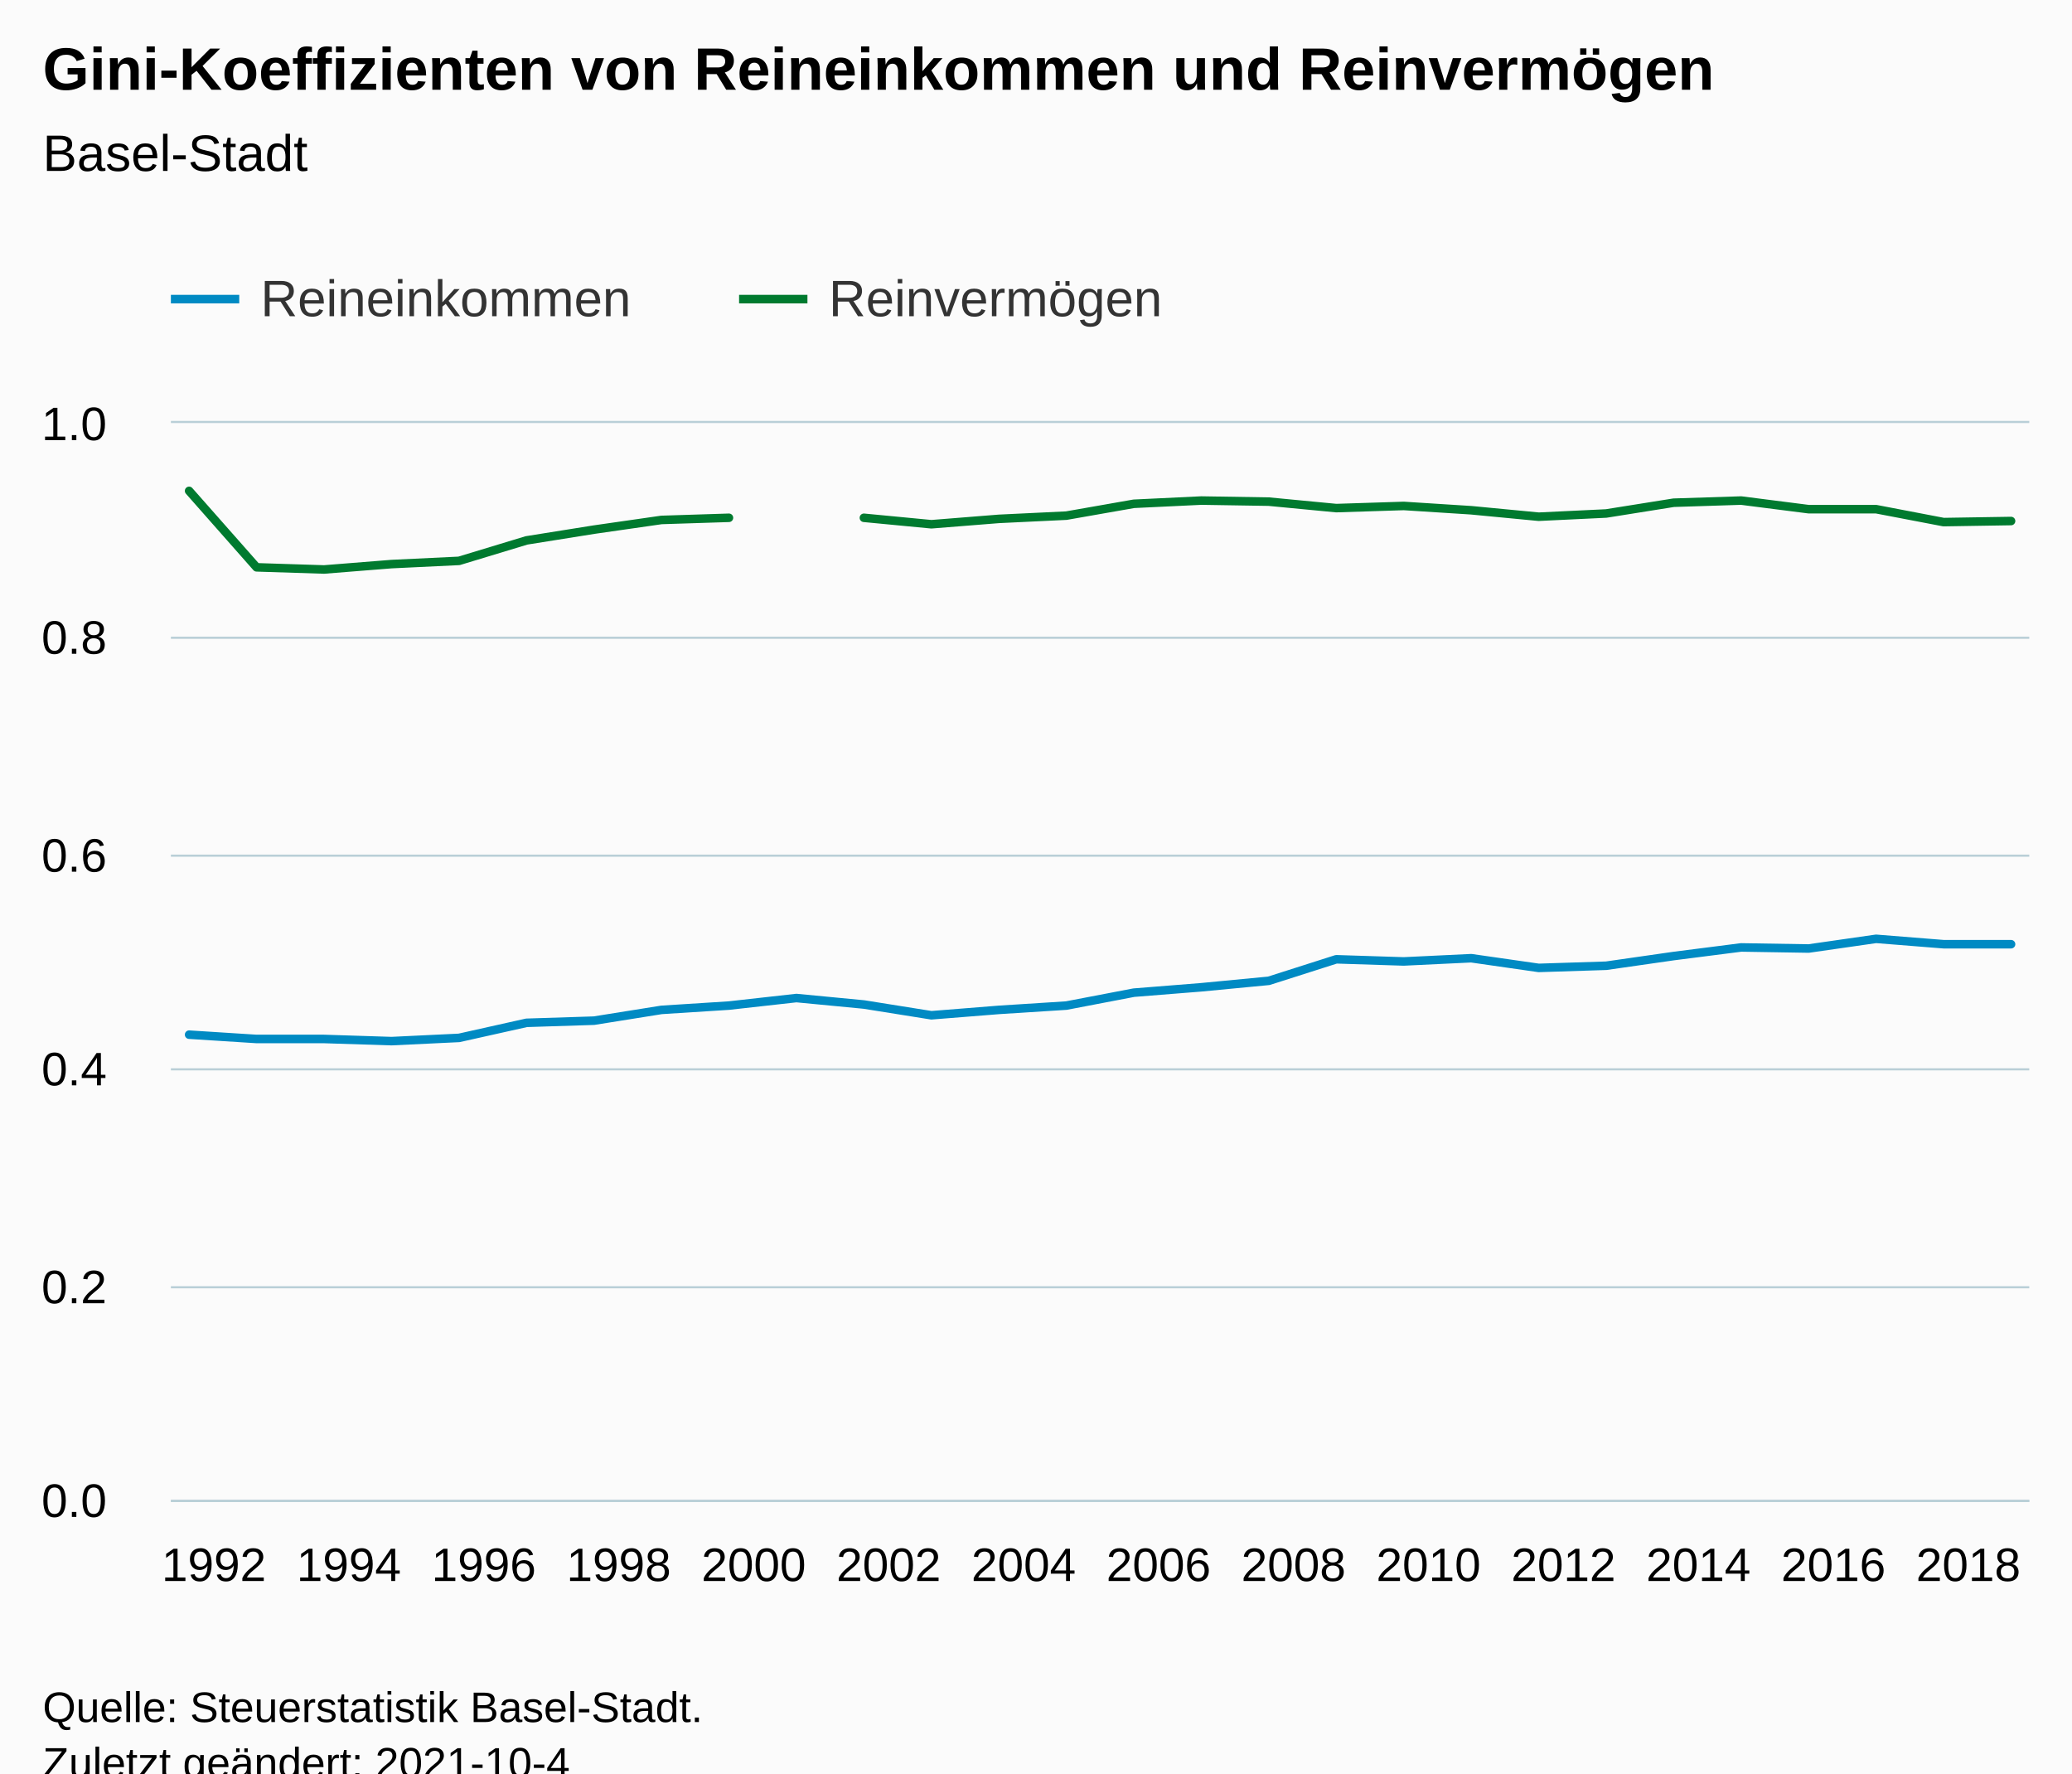
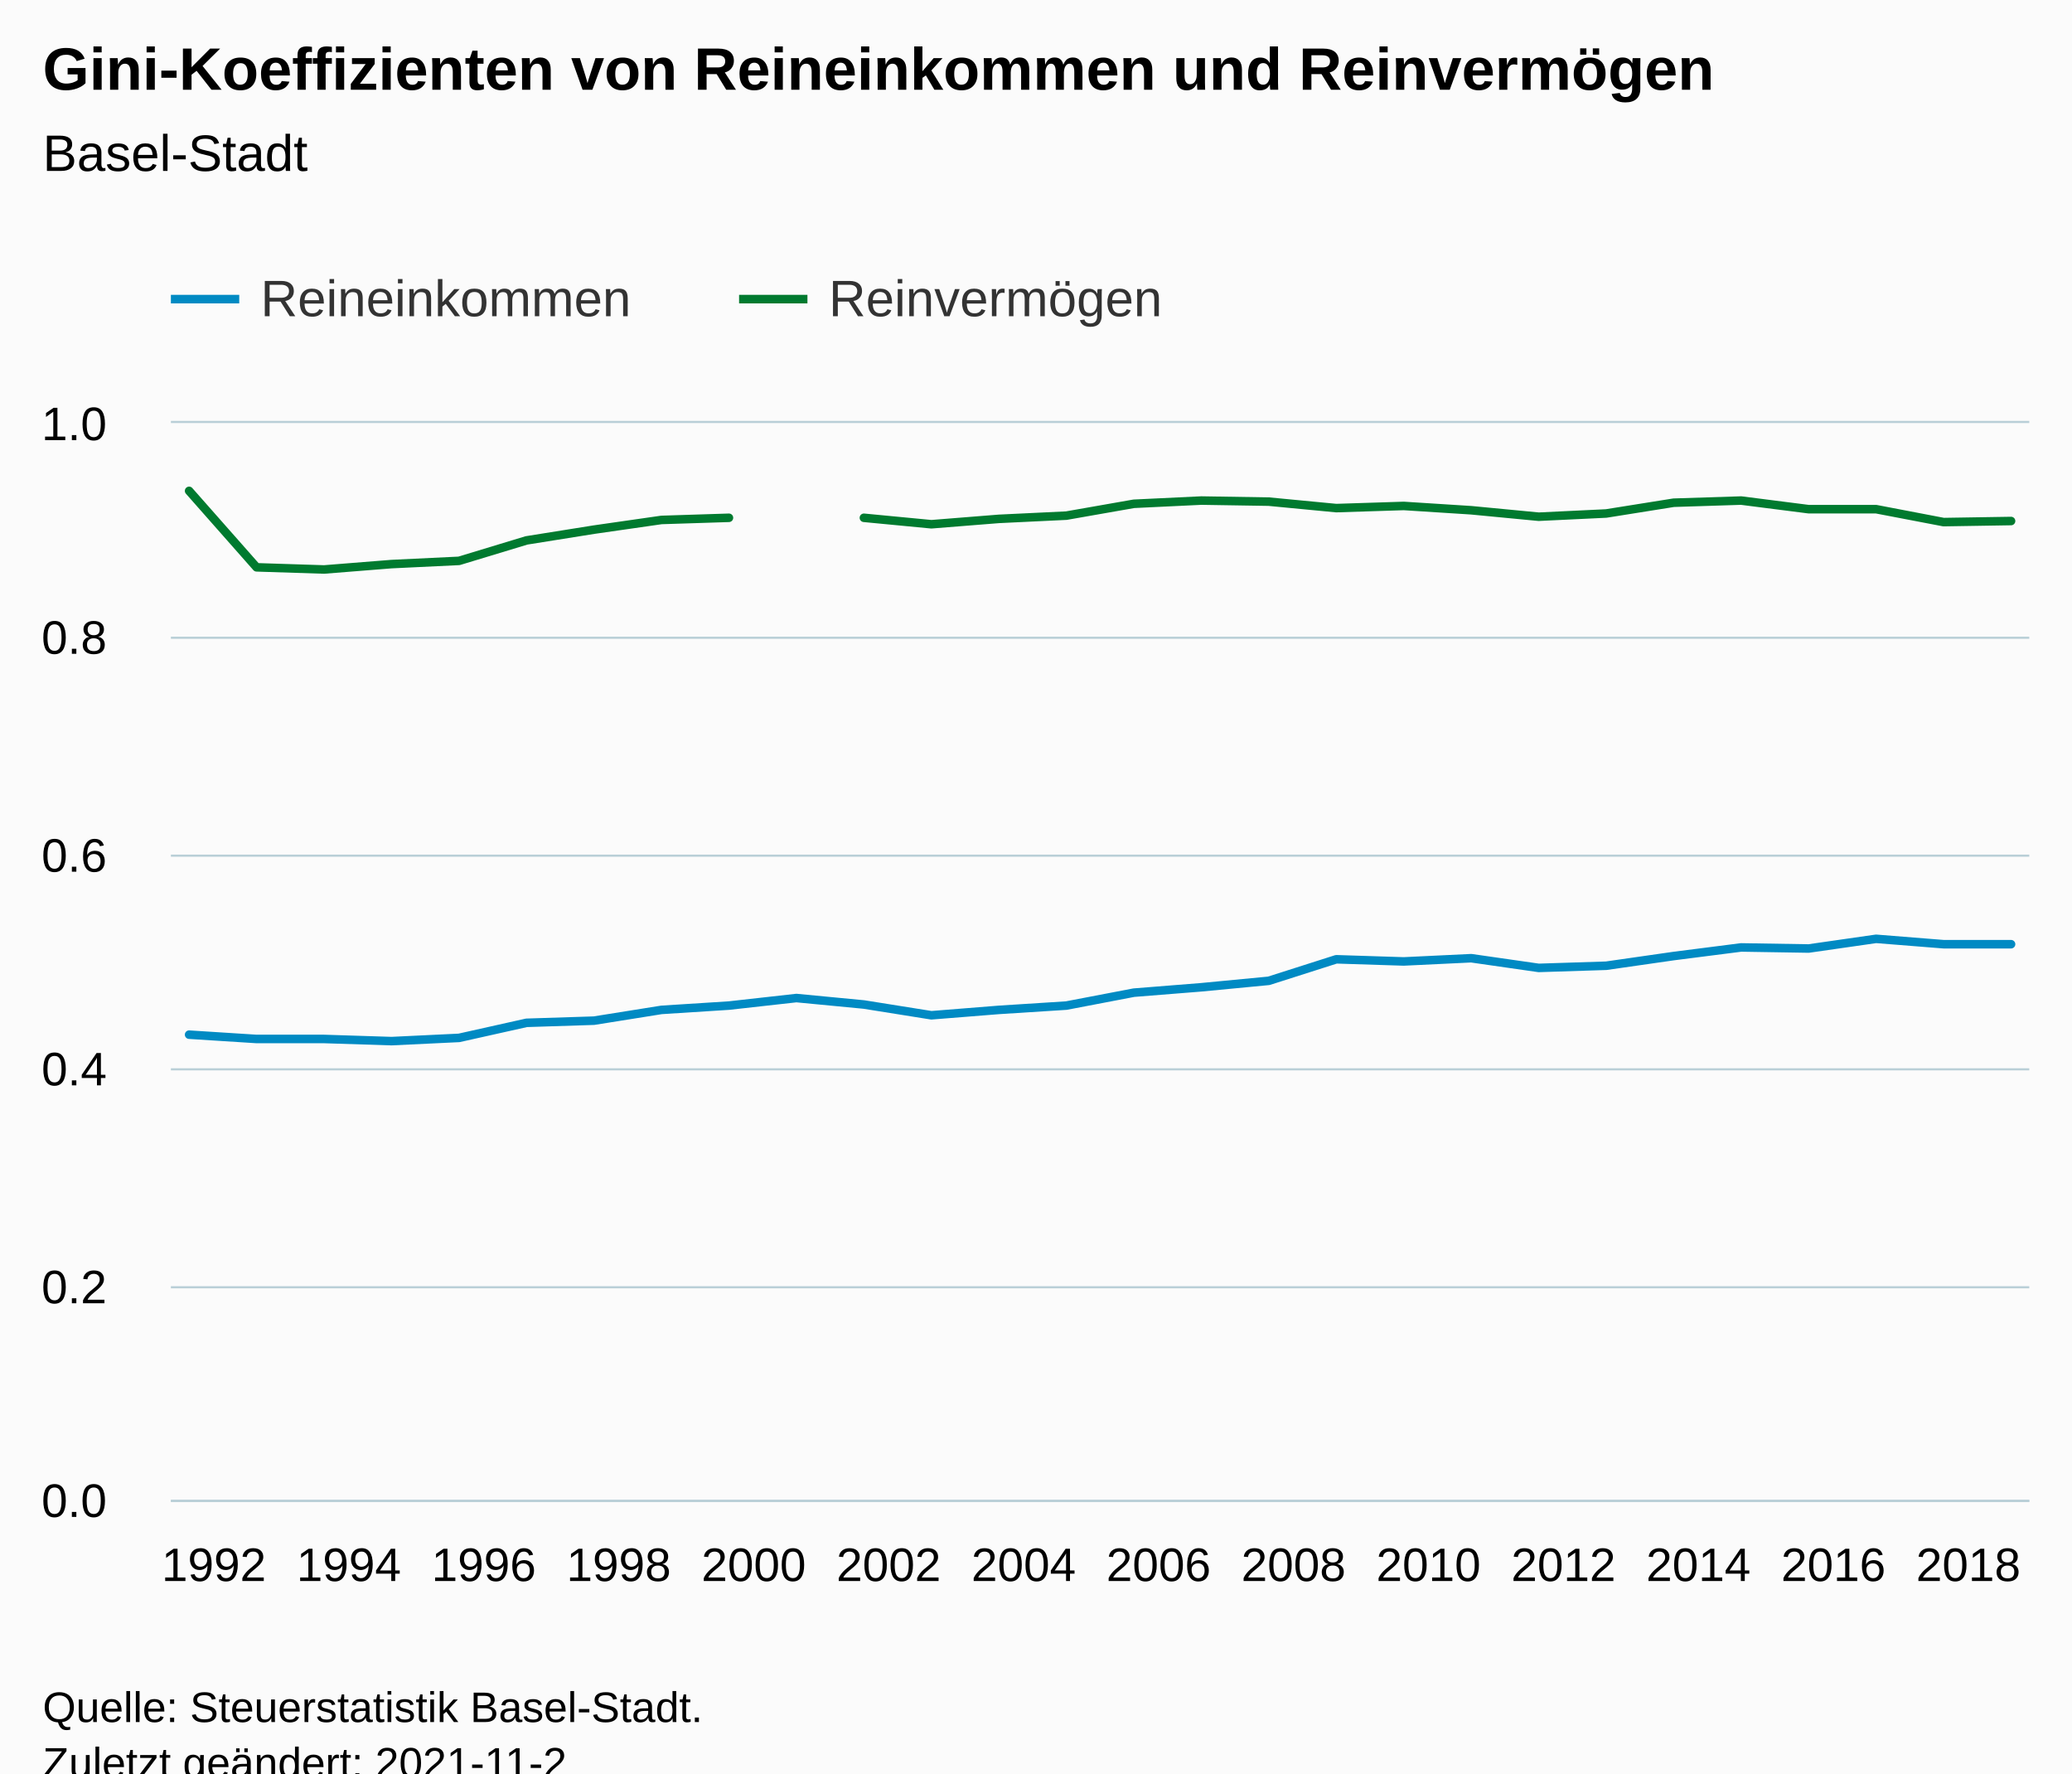
<svg xmlns="http://www.w3.org/2000/svg" version="1.1" class="highcharts-root" style="font-family:Arial;font-size:12px;" viewBox="0 0 485 415">
  <defs>
-     <clipPath id="highcharts-q2omcsd-63-">
+     <clipPath id="highcharts-pb4rjbz-63-">
      <rect x="0" y="0" width="435" height="252" fill="none" />
    </clipPath>
-     <clipPath id="highcharts-q2omcsd-92-">
+     <clipPath id="highcharts-pb4rjbz-92-">
      <rect x="0" y="0" width="435" height="252" fill="none" />
    </clipPath>
-     <clipPath id="highcharts-q2omcsd-121-">
+     <clipPath id="highcharts-pb4rjbz-121-">
      <rect x="40" y="99" width="435" height="252" fill="none" />
    </clipPath>
  </defs>
  <rect fill="#fbfbfb" class="highcharts-background" x="0" y="0" width="485" height="428" rx="0" ry="0" />
  <rect fill="none" class="highcharts-plot-background" x="40" y="99" width="435" height="252" />
  <g class="highcharts-pane-group" data-z-index="0" />
  <g class="highcharts-grid highcharts-xaxis-grid" data-z-index="1">
    <path fill="none" data-z-index="1" class="highcharts-grid-line" d="M 59.5 99 L 59.5 351" opacity="1" />
    <path fill="none" data-z-index="1" class="highcharts-grid-line" d="M 91.5 99 L 91.5 351" opacity="1" />
    <path fill="none" data-z-index="1" class="highcharts-grid-line" d="M 122.5 99 L 122.5 351" opacity="1" />
    <path fill="none" data-z-index="1" class="highcharts-grid-line" d="M 154.5 99 L 154.5 351" opacity="1" />
    <path fill="none" data-z-index="1" class="highcharts-grid-line" d="M 185.5 99 L 185.5 351" opacity="1" />
    <path fill="none" data-z-index="1" class="highcharts-grid-line" d="M 217.5 99 L 217.5 351" opacity="1" />
    <path fill="none" data-z-index="1" class="highcharts-grid-line" d="M 249.5 99 L 249.5 351" opacity="1" />
    <path fill="none" data-z-index="1" class="highcharts-grid-line" d="M 280.5 99 L 280.5 351" opacity="1" />
    <path fill="none" data-z-index="1" class="highcharts-grid-line" d="M 312.5 99 L 312.5 351" opacity="1" />
    <path fill="none" data-z-index="1" class="highcharts-grid-line" d="M 343.5 99 L 343.5 351" opacity="1" />
    <path fill="none" data-z-index="1" class="highcharts-grid-line" d="M 375.5 99 L 375.5 351" opacity="1" />
    <path fill="none" data-z-index="1" class="highcharts-grid-line" d="M 407.5 99 L 407.5 351" opacity="1" />
    <path fill="none" data-z-index="1" class="highcharts-grid-line" d="M 438.5 99 L 438.5 351" opacity="1" />
    <path fill="none" data-z-index="1" class="highcharts-grid-line" d="M 470.5 99 L 470.5 351" opacity="1" />
  </g>
  <g class="highcharts-grid highcharts-yaxis-grid" data-z-index="1">
    <path fill="none" stroke="#B9CFD7" stroke-width="0.5" data-z-index="1" class="highcharts-grid-line" d="M 40 351.25 L 475 351.25" opacity="1" />
    <path fill="none" stroke="#B9CFD7" stroke-width="0.5" data-z-index="1" class="highcharts-grid-line" d="M 40 301.25 L 475 301.25" opacity="1" />
    <path fill="none" stroke="#B9CFD7" stroke-width="0.5" data-z-index="1" class="highcharts-grid-line" d="M 40 250.25 L 475 250.25" opacity="1" />
    <path fill="none" stroke="#B9CFD7" stroke-width="0.5" data-z-index="1" class="highcharts-grid-line" d="M 40 200.25 L 475 200.25" opacity="1" />
    <path fill="none" stroke="#B9CFD7" stroke-width="0.5" data-z-index="1" class="highcharts-grid-line" d="M 40 149.25 L 475 149.25" opacity="1" />
    <path fill="none" stroke="#B9CFD7" stroke-width="0.5" data-z-index="1" class="highcharts-grid-line" d="M 40 98.75 L 475 98.75" opacity="1" />
  </g>
  <rect fill="none" class="highcharts-plot-border" data-z-index="1" x="40" y="99" width="435" height="252" />
  <g class="highcharts-axis highcharts-xaxis" data-z-index="2">
    <path fill="none" class="highcharts-axis-line" stroke="#B9CFD7" stroke-width="0.5" data-z-index="7" d="M 40 351.25 L 475 351.25" />
  </g>
  <g class="highcharts-axis highcharts-yaxis" data-z-index="2">
    <path fill="none" class="highcharts-axis-line" data-z-index="7" d="M 40 99 L 40 351" />
  </g>
  <g class="highcharts-series-group" data-z-index="3">
-     <g class="highcharts-series highcharts-series-0 highcharts-line-series" data-z-index="0.1" opacity="1" transform="translate(40,99) scale(1 1)" clip-path="url(#highcharts-q2omcsd-92-)">
+     <g class="highcharts-series highcharts-series-0 highcharts-line-series" data-z-index="0.1" opacity="1" transform="translate(40,99) scale(1 1)" clip-path="url(#highcharts-pb4rjbz-92-)">
      <path fill="none" d="M 4.265 143.136 L 20.06 144.144 L 35.855 144.144 L 51.65 144.648 L 67.446 143.892 L 83.241 140.364 L 99.036 139.86 L 114.831 137.34 L 130.626 136.332 L 146.422 134.568 L 162.217 136.08 L 178.012 138.6 L 193.807 137.34 L 209.602 136.332 L 225.398 133.308 L 241.193 132.048 L 256.988 130.536 L 272.783 125.496 L 288.578 126 L 304.374 125.244 L 320.169 127.512 L 335.964 127.008 L 351.759 124.74 L 367.554 122.724 L 383.35 122.976 L 399.145 120.708 L 414.94 121.968 L 430.735 121.968" class="highcharts-graph" data-z-index="1" stroke="#008AC3" stroke-width="2" stroke-linejoin="round" stroke-linecap="round" />
    </g>
    <g class="highcharts-markers highcharts-series-0 highcharts-line-series" data-z-index="0.1" opacity="1" transform="translate(40,99) scale(1 1)" clip-path="none" />
-     <g class="highcharts-series highcharts-series-1 highcharts-line-series" data-z-index="0.1" opacity="1" transform="translate(40,99) scale(1 1)" clip-path="url(#highcharts-q2omcsd-92-)">
+     <g class="highcharts-series highcharts-series-1 highcharts-line-series" data-z-index="0.1" opacity="1" transform="translate(40,99) scale(1 1)" clip-path="url(#highcharts-pb4rjbz-92-)">
      <path fill="none" d="M 4.265 15.876 L 20.06 33.768 L 35.855 34.272 L 51.65 33.012 L 67.446 32.256 L 83.241 27.468 L 99.036 24.948 L 114.831 22.68 L 130.626 22.176 M 162.217 22.176 L 178.012 23.688 L 193.807 22.428 L 209.602 21.672 L 225.398 18.9 L 241.193 18.144 L 256.988 18.396 L 272.783 19.908 L 288.578 19.404 L 304.374 20.412 L 320.169 21.924 L 335.964 21.168 L 351.759 18.648 L 367.554 18.144 L 383.35 20.16 L 399.145 20.16 L 414.94 23.184 L 430.735 22.932" class="highcharts-graph" data-z-index="1" stroke="#007A2F" stroke-width="2" stroke-linejoin="round" stroke-linecap="round" />
    </g>
    <g class="highcharts-markers highcharts-series-1 highcharts-line-series" data-z-index="0.1" opacity="1" transform="translate(40,99) scale(1 1)" clip-path="none" />
  </g>
  <text x="10" text-anchor="start" class="highcharts-title" data-z-index="4" style="color:#000000;font-size:14px;font-weight:bold;fill:#000000;" y="21">
    <tspan>Gini-Koeffizienten von Reineinkommen und Reinvermögen</tspan>
  </text>
  <text x="10" text-anchor="start" class="highcharts-subtitle" data-z-index="4" style="color:#000000;font-size:12px;font-weight:normal;fill:#000000;" y="40">
    <tspan>Basel-Stadt</tspan>
  </text>
  <text x="10" text-anchor="start" class="highcharts-caption" data-z-index="4" style="color:#666666;fill:#666666;" y="385" />
  <g class="highcharts-legend" data-z-index="7" transform="translate(32,56)">
    <rect fill="none" class="highcharts-legend-box" rx="0" ry="0" x="0" y="0" width="251" height="31" visibility="visible" />
    <g data-z-index="1">
      <g>
        <g class="highcharts-legend-item highcharts-line-series highcharts-color-undefined highcharts-series-0" data-z-index="1" transform="translate(8,3)">
          <path fill="none" d="M 0 11 L 16 11" class="highcharts-graph" stroke="#008AC3" stroke-width="2" />
          <text x="21" style="color:#333333;cursor:pointer;font-size:12px;font-weight:normal;fill:#333333;" text-anchor="start" data-z-index="2" y="15">
            <tspan>Reineinkommen</tspan>
          </text>
        </g>
        <g class="highcharts-legend-item highcharts-line-series highcharts-color-undefined highcharts-series-1" data-z-index="1" transform="translate(141,3)">
          <path fill="none" d="M 0 11 L 16 11" class="highcharts-graph" stroke="#007A2F" stroke-width="2" />
          <text x="21" y="15" style="color:#333333;cursor:pointer;font-size:12px;font-weight:normal;fill:#333333;" text-anchor="start" data-z-index="2">
            <tspan>Reinvermögen</tspan>
          </text>
        </g>
      </g>
    </g>
  </g>
  <g class="highcharts-axis-labels highcharts-xaxis-labels" data-z-index="7">
    <text x="50.06" style="color:#000000;cursor:default;font-size:11px;fill:#000000;" text-anchor="middle" transform="translate(0,0)" y="370" opacity="1">1992</text>
    <text x="81.65" style="color:#000000;cursor:default;font-size:11px;fill:#000000;" text-anchor="middle" transform="translate(0,0)" y="370" opacity="1">1994</text>
    <text x="113.241" style="color:#000000;cursor:default;font-size:11px;fill:#000000;" text-anchor="middle" transform="translate(0,0)" y="370" opacity="1">1996</text>
    <text x="144.831" style="color:#000000;cursor:default;font-size:11px;fill:#000000;" text-anchor="middle" transform="translate(0,0)" y="370" opacity="1">1998</text>
    <text x="176.422" style="color:#000000;cursor:default;font-size:11px;fill:#000000;" text-anchor="middle" transform="translate(0,0)" y="370" opacity="1">2000</text>
    <text x="208.012" style="color:#000000;cursor:default;font-size:11px;fill:#000000;" text-anchor="middle" transform="translate(0,0)" y="370" opacity="1">2002</text>
    <text x="239.602" style="color:#000000;cursor:default;font-size:11px;fill:#000000;" text-anchor="middle" transform="translate(0,0)" y="370" opacity="1">2004</text>
    <text x="271.193" style="color:#000000;cursor:default;font-size:11px;fill:#000000;" text-anchor="middle" transform="translate(0,0)" y="370" opacity="1">2006</text>
    <text x="302.783" style="color:#000000;cursor:default;font-size:11px;fill:#000000;" text-anchor="middle" transform="translate(0,0)" y="370" opacity="1">2008</text>
    <text x="334.374" style="color:#000000;cursor:default;font-size:11px;fill:#000000;" text-anchor="middle" transform="translate(0,0)" y="370" opacity="1">2010</text>
    <text x="365.964" style="color:#000000;cursor:default;font-size:11px;fill:#000000;" text-anchor="middle" transform="translate(0,0)" y="370" opacity="1">2012</text>
    <text x="397.554" style="color:#000000;cursor:default;font-size:11px;fill:#000000;" text-anchor="middle" transform="translate(0,0)" y="370" opacity="1">2014</text>
    <text x="429.145" style="color:#000000;cursor:default;font-size:11px;fill:#000000;" text-anchor="middle" transform="translate(0,0)" y="370" opacity="1">2016</text>
    <text x="460.735" style="color:#000000;cursor:default;font-size:11px;fill:#000000;" text-anchor="middle" transform="translate(0,0)" y="370" opacity="1">2018</text>
  </g>
  <g class="highcharts-axis-labels highcharts-yaxis-labels" data-z-index="7">
    <text x="25" style="color:#000000;cursor:default;font-size:11px;fill:#000000;" text-anchor="end" transform="translate(0,0)" y="355" opacity="1">0.0</text>
    <text x="25" style="color:#000000;cursor:default;font-size:11px;fill:#000000;" text-anchor="end" transform="translate(0,0)" y="305" opacity="1">0.2</text>
    <text x="25" style="color:#000000;cursor:default;font-size:11px;fill:#000000;" text-anchor="end" transform="translate(0,0)" y="254" opacity="1">0.4</text>
    <text x="25" style="color:#000000;cursor:default;font-size:11px;fill:#000000;" text-anchor="end" transform="translate(0,0)" y="204" opacity="1">0.6</text>
    <text x="25" style="color:#000000;cursor:default;font-size:11px;fill:#000000;" text-anchor="end" transform="translate(0,0)" y="153" opacity="1">0.8</text>
    <text x="25" style="color:#000000;cursor:default;font-size:11px;fill:#000000;" text-anchor="end" transform="translate(0,0)" y="103" opacity="1">1.0</text>
  </g>
  <text x="10" class="highcharts-credits" text-anchor="start" data-z-index="8" style="cursor:default;color:#000000;font-size:10px;fill:#000000;" y="403">
    <tspan>Quelle: Steuerstatistik Basel-Stadt.</tspan>
-     <tspan x="10" dy="13">Zuletzt geändert: 2021-10-4</tspan>
+     <tspan x="10" dy="13">Zuletzt geändert: 2021-11-2</tspan>
  </text>
-   <g class="highcharts-control-points" data-z-index="99" clip-path="url(#highcharts-q2omcsd-121-)" />
+   <g class="highcharts-control-points" data-z-index="99" clip-path="url(#highcharts-pb4rjbz-121-)" />
</svg>
